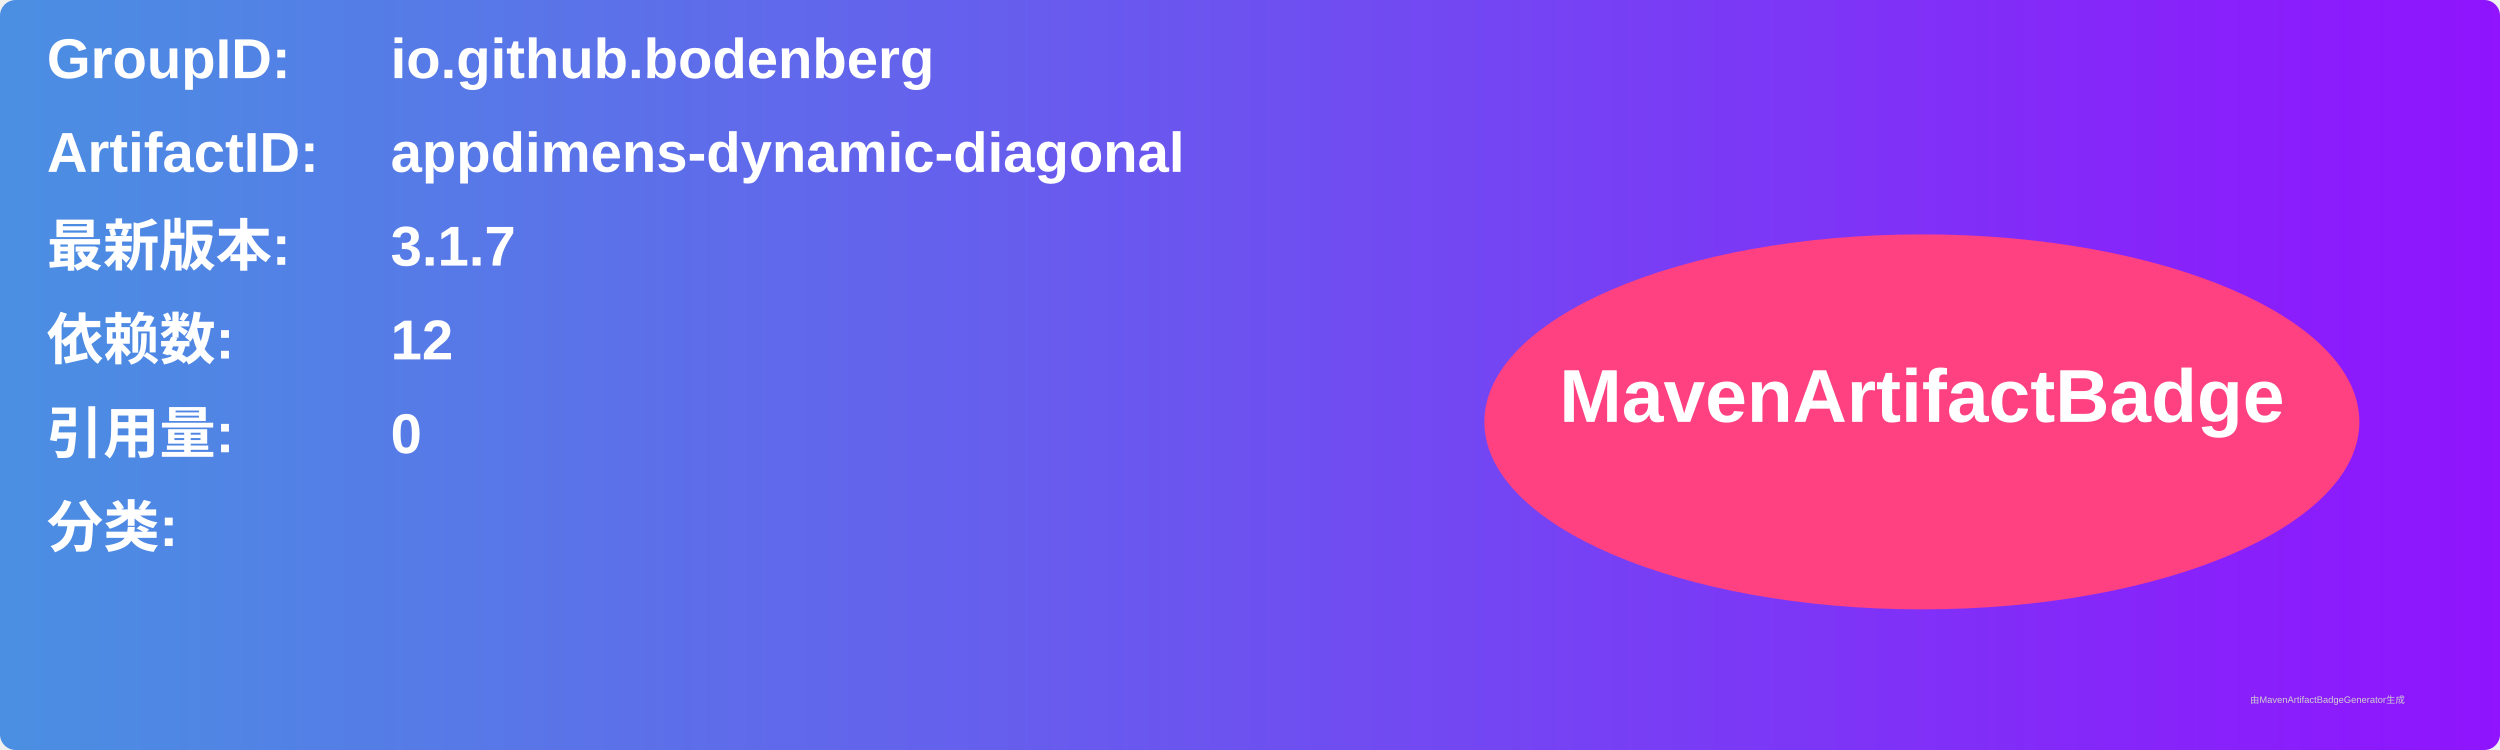
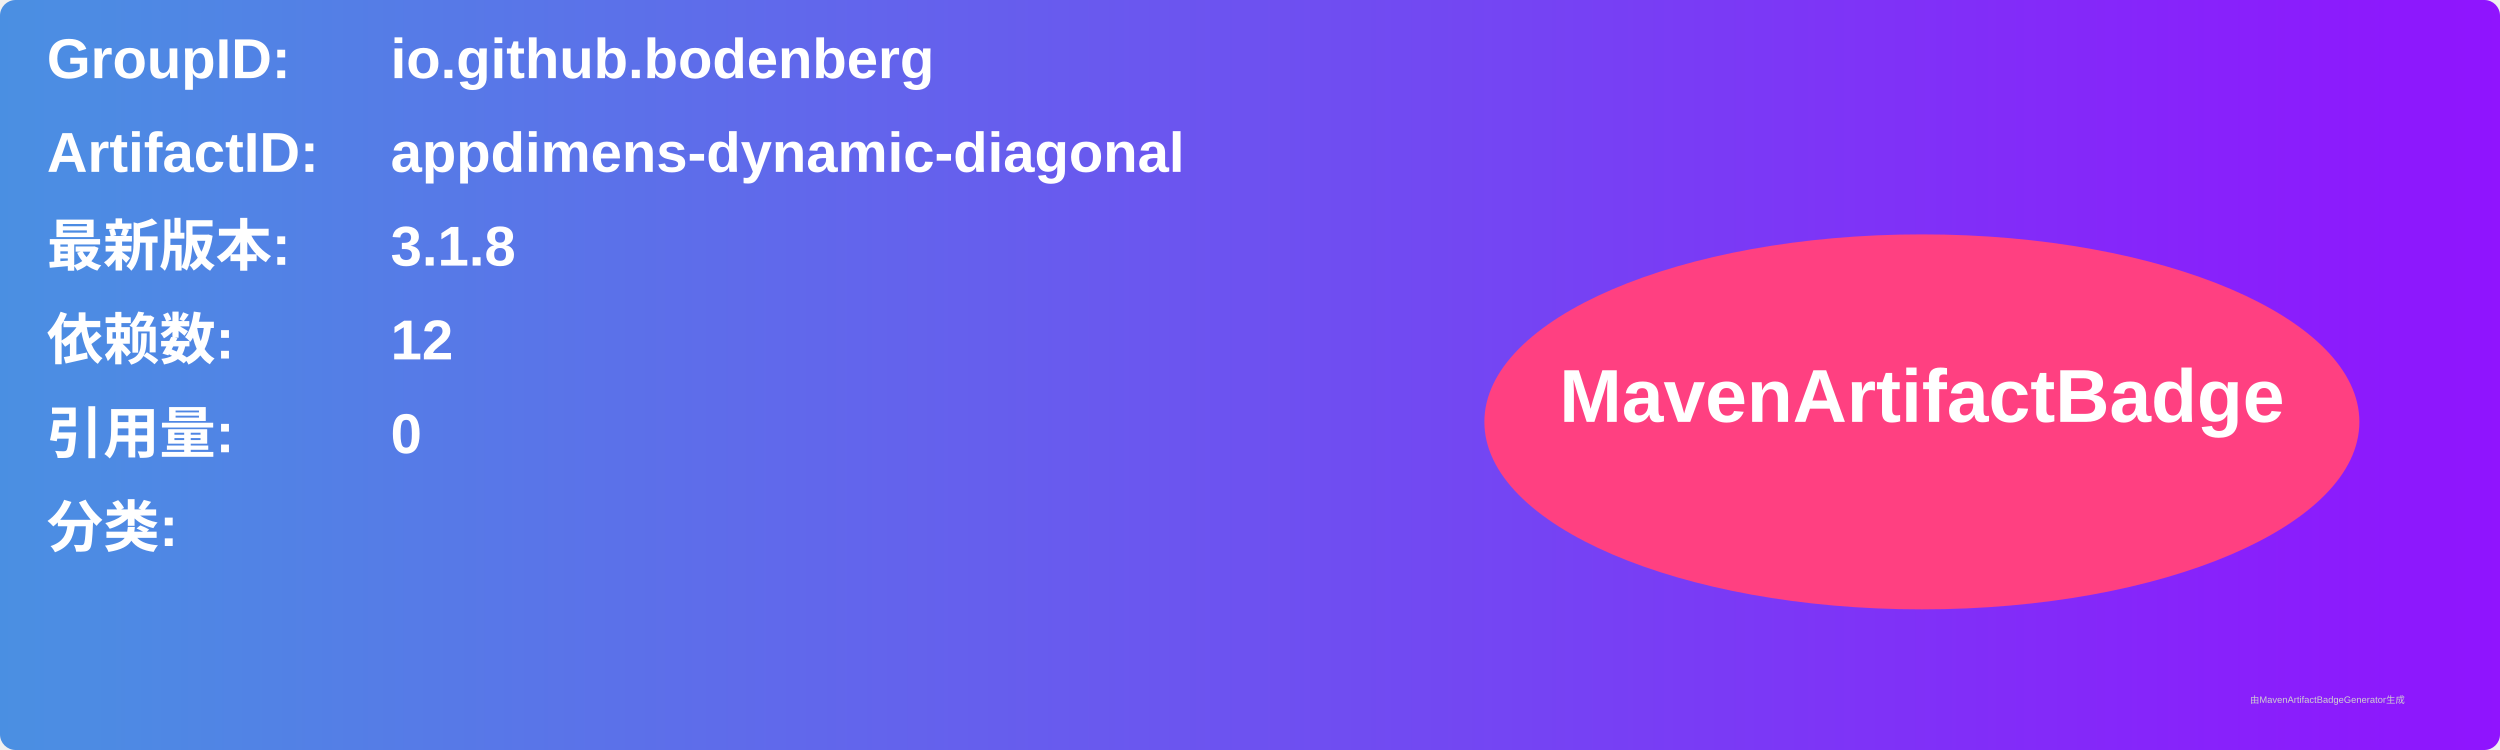
<svg xmlns="http://www.w3.org/2000/svg" width="800" height="240" viewBox="0 0 800 240">
  <linearGradient id="grad" x1="0%" y1="0%" x2="100%" y2="0%">
    <stop offset="0%" stop-color="#4a90e2" />
    <stop offset="100%" stop-color="#9013fe" />
  </linearGradient>
  <rect width="100%" height="100%" rx="5" ry="5" fill="url(#grad)" />
  <g transform="translate(15, 15)">
    <text x="0" y="10" font-family="Arial" font-size="18" fill="white" font-weight="bold" width="260">GroupID:</text>
    <text x="110" y="10" font-family="Arial" font-size="18" fill="white" font-weight="bold" width="460">io.github.bodenberg</text>
    <text x="0" y="40" font-family="Arial" font-size="18" fill="white" font-weight="bold" width="260">ArtifactID:</text>
    <text x="110" y="40" font-family="Arial" font-size="18" fill="white" font-weight="bold" width="460">appdimens-dynamic-diagonal</text>
    <text x="0" y="70" font-family="Arial" font-size="18" fill="white" font-weight="bold">最新版本:</text>
    <text x="110" y="70" font-family="Arial" font-size="18" fill="white" font-weight="bold">
-       <tspan font-weight="bold">3.1.7</tspan>
+       <tspan font-weight="bold">3.1.8</tspan>
    </text>
    <text x="0" y="100" font-family="Arial" font-size="18" fill="white" font-weight="bold">依赖数: </text>
    <text x="110" y="100" font-family="Arial" font-size="18" fill="white">
      <tspan font-weight="bold">12</tspan>
    </text>
    <text x="0" y="130" font-family="Arial" font-size="18" fill="white" font-weight="bold">引用量: </text>
    <text x="110" y="130" font-family="Arial" font-size="18" fill="white">
      <tspan font-weight="bold">0</tspan>
    </text>
    <text x="0" y="160" font-family="Arial" font-size="18" fill="white" font-weight="bold">分类:</text>
    <text x="10" y="190" font-family="Arial" font-size="10" fill="white">
      <tspan font-weight="bold" />
    </text>
    <ellipse cx="600" cy="120" rx="140" ry="60" fill="#ff4081" />
    <text x="600" y="120" text-anchor="middle" font-family="Arial" font-size="24" fill="white" font-weight="bold">MavenArtifactBadge</text>
  </g>
  <text x="720" y="225" font-family="Arial" font-size="3" fill="#d0d0d0">由MavenArtifactBadgeGenerator生成</text>
</svg>
